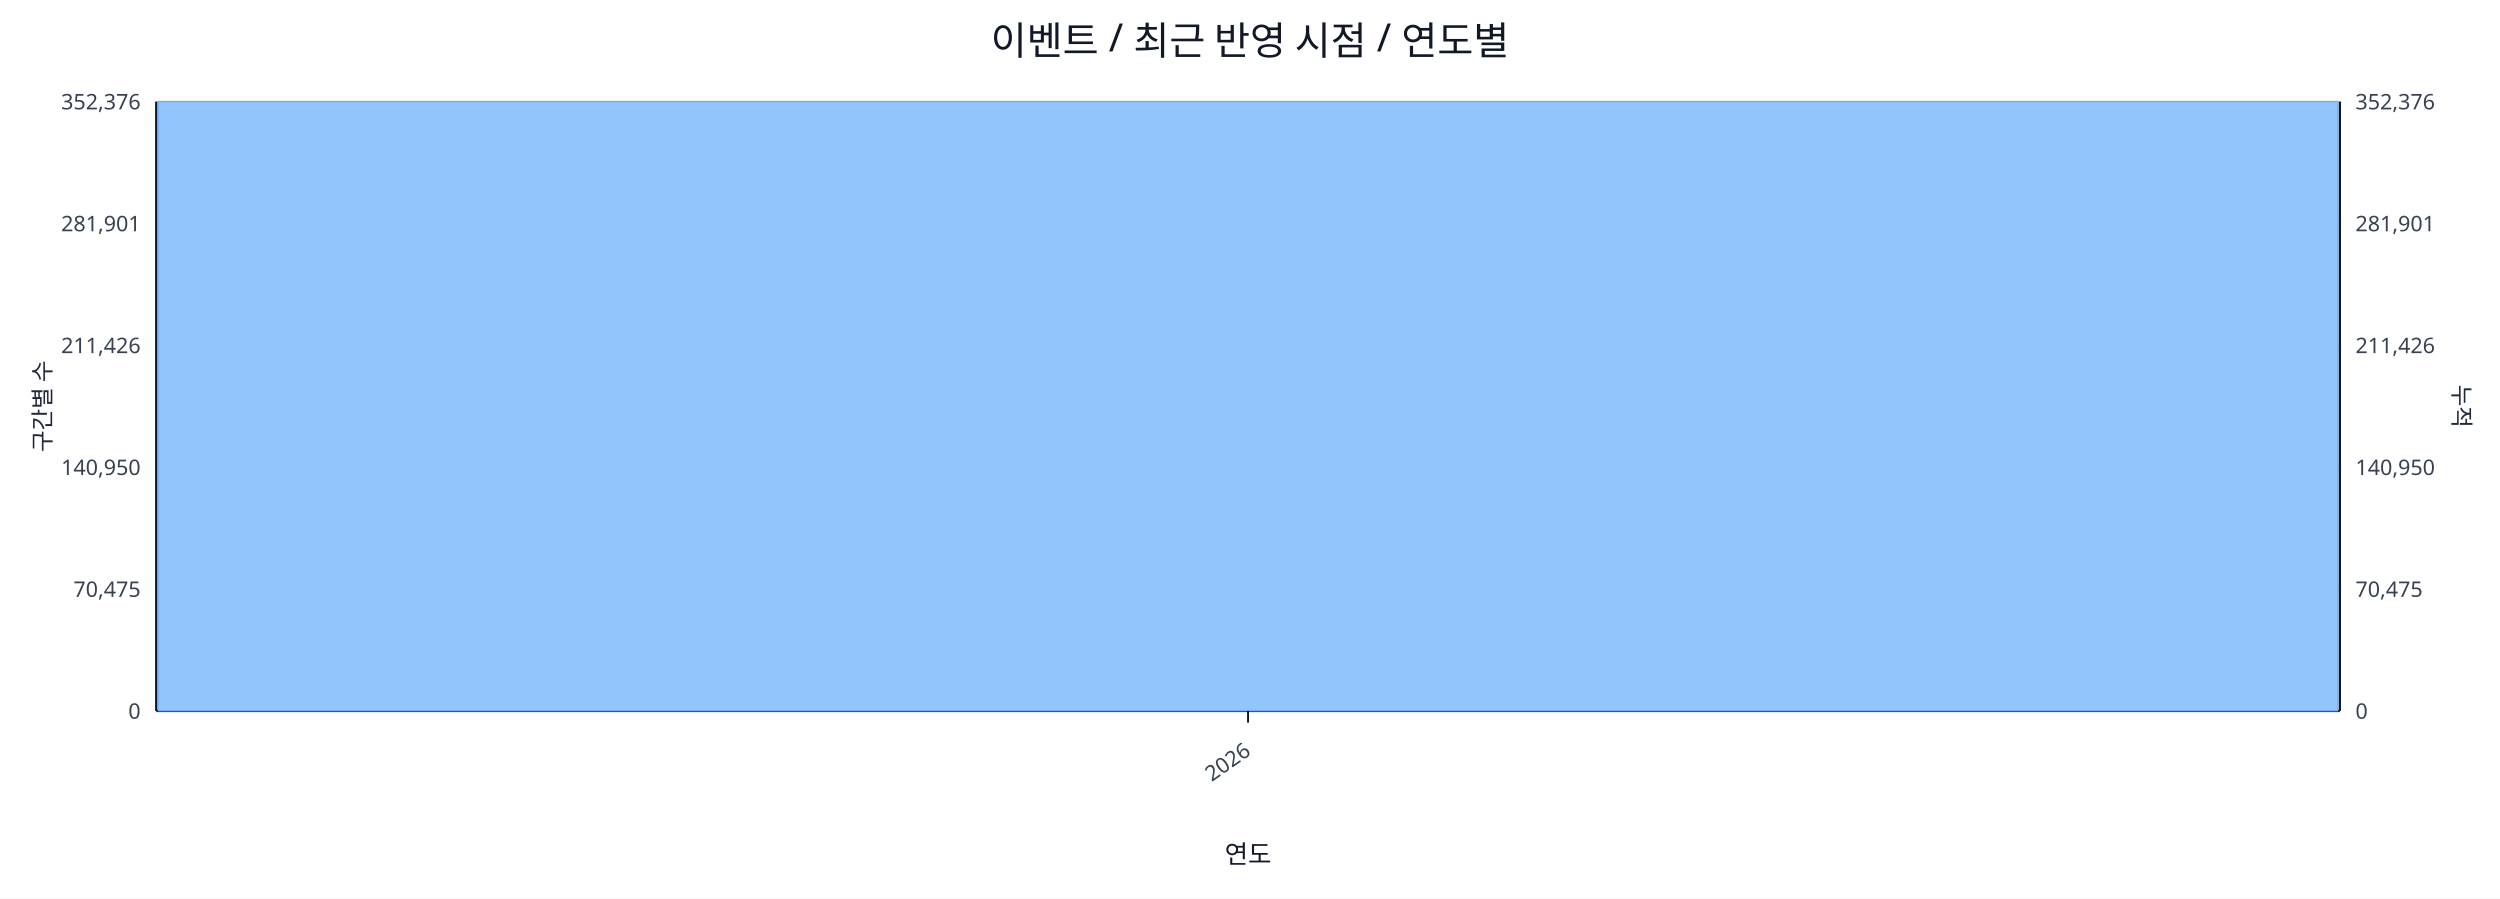
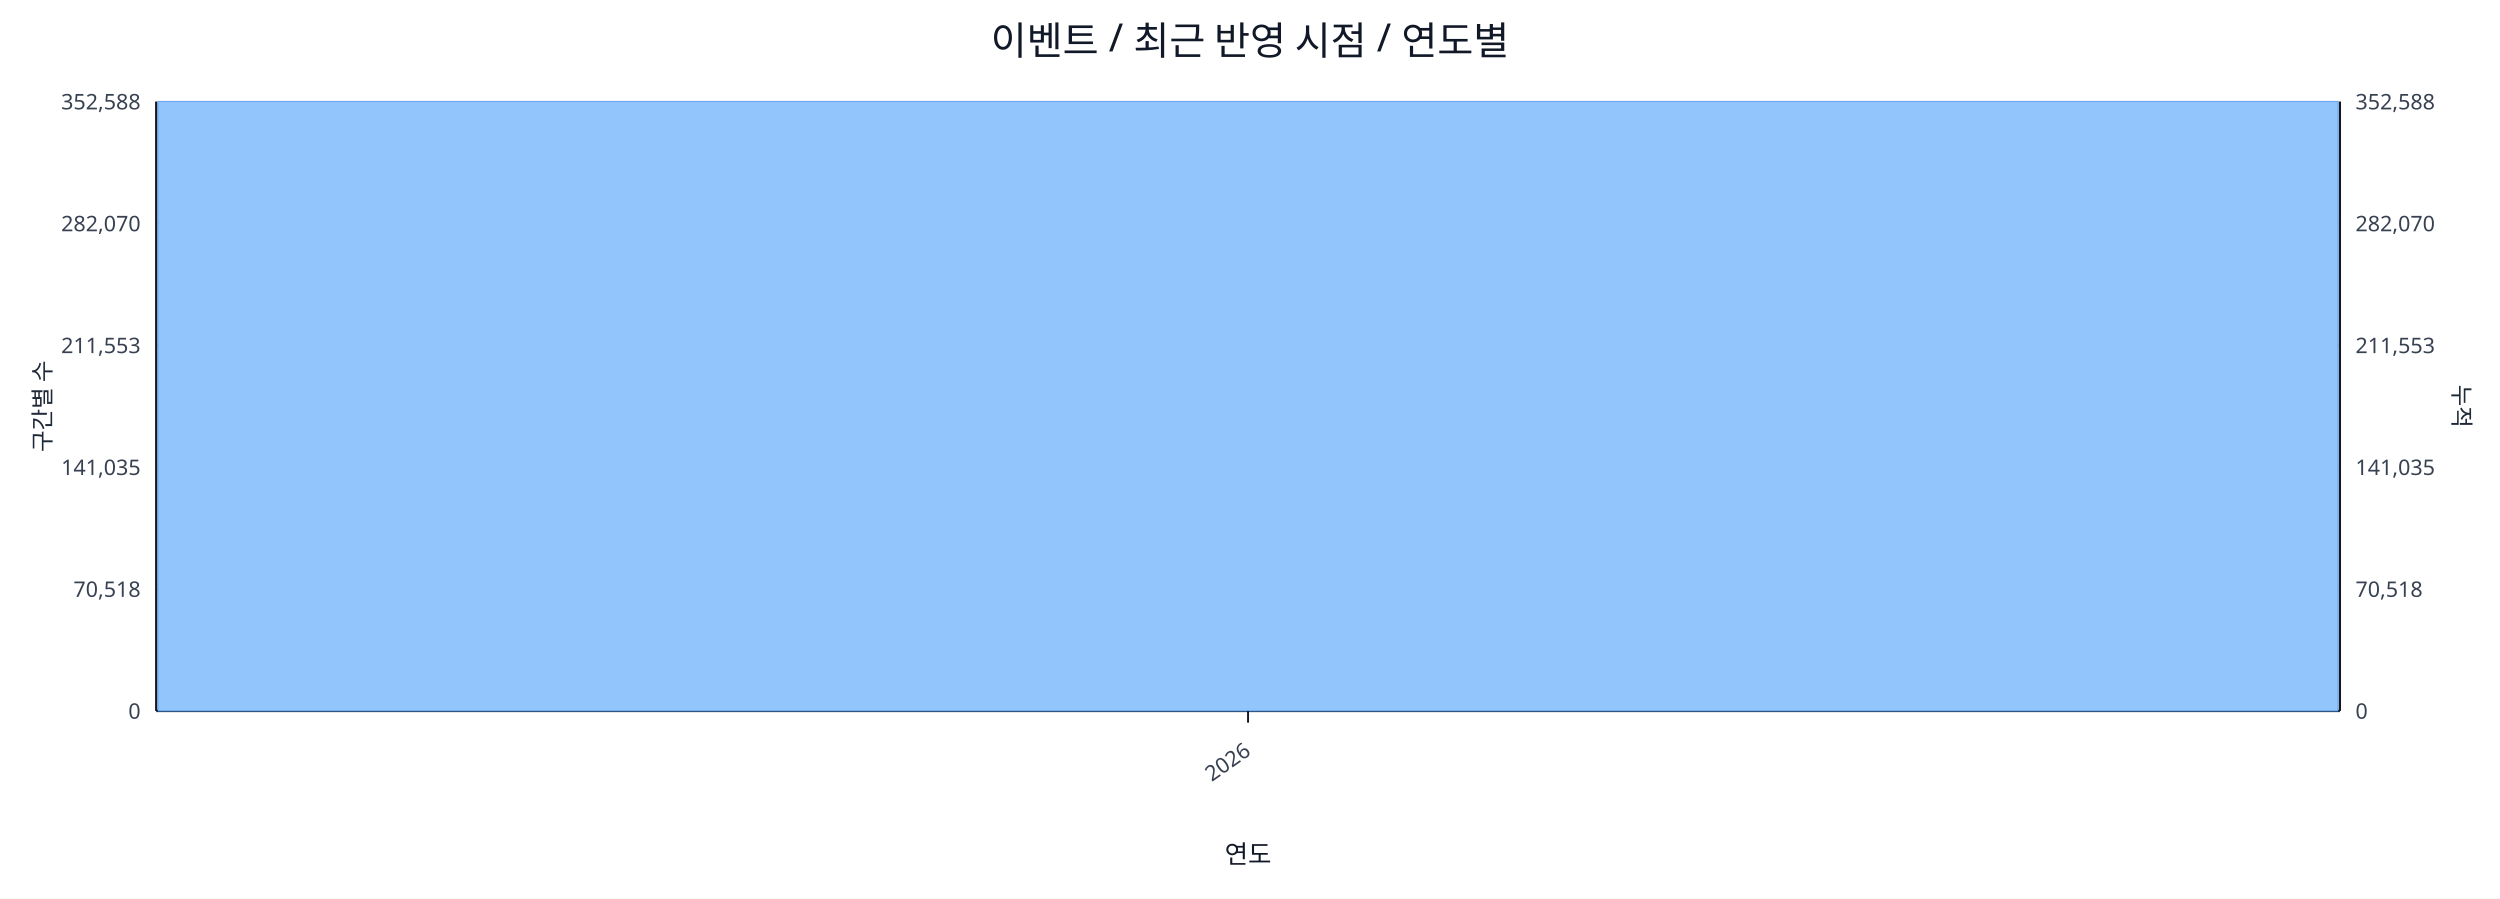
<svg xmlns="http://www.w3.org/2000/svg" width="1280" height="460" viewBox="0 0 1280 460">
  <rect x="0" y="0" width="100%" height="100%" fill="#ffffff" />
  <text x="640.0" y="28" font-size="20" text-anchor="middle" font-family="sans-serif" fill="#111827">이벤트 / 최근 반영 시점 / 연도별</text>
  <line x1="80.0" y1="52.0" x2="1198.0" y2="52.0" stroke="#e5e7eb" stroke-width="1" />
-   <text x="72.0" y="56.0" font-size="11" text-anchor="end" font-family="sans-serif" fill="#374151">352,376</text>
-   <text x="1206.0" y="56.0" font-size="11" text-anchor="start" font-family="sans-serif" fill="#374151">352,376</text>
+   <text x="72.0" y="56.0" font-size="11" text-anchor="end" font-family="sans-serif" fill="#374151">352,588</text>
+   <text x="1206.0" y="56.0" font-size="11" text-anchor="start" font-family="sans-serif" fill="#374151">352,588</text>
  <line x1="80.0" y1="114.4" x2="1198.0" y2="114.4" stroke="#e5e7eb" stroke-width="1" />
-   <text x="72.0" y="118.4" font-size="11" text-anchor="end" font-family="sans-serif" fill="#374151">281,901</text>
-   <text x="1206.0" y="118.4" font-size="11" text-anchor="start" font-family="sans-serif" fill="#374151">281,901</text>
+   <text x="72.0" y="118.4" font-size="11" text-anchor="end" font-family="sans-serif" fill="#374151">282,070</text>
+   <text x="1206.0" y="118.4" font-size="11" text-anchor="start" font-family="sans-serif" fill="#374151">282,070</text>
  <line x1="80.0" y1="176.8" x2="1198.0" y2="176.8" stroke="#e5e7eb" stroke-width="1" />
-   <text x="72.0" y="180.8" font-size="11" text-anchor="end" font-family="sans-serif" fill="#374151">211,426</text>
-   <text x="1206.0" y="180.8" font-size="11" text-anchor="start" font-family="sans-serif" fill="#374151">211,426</text>
+   <text x="72.0" y="180.8" font-size="11" text-anchor="end" font-family="sans-serif" fill="#374151">211,553</text>
+   <text x="1206.0" y="180.8" font-size="11" text-anchor="start" font-family="sans-serif" fill="#374151">211,553</text>
  <line x1="80.0" y1="239.2" x2="1198.0" y2="239.2" stroke="#e5e7eb" stroke-width="1" />
-   <text x="72.0" y="243.2" font-size="11" text-anchor="end" font-family="sans-serif" fill="#374151">140,950</text>
-   <text x="1206.0" y="243.2" font-size="11" text-anchor="start" font-family="sans-serif" fill="#374151">140,950</text>
+   <text x="72.0" y="243.2" font-size="11" text-anchor="end" font-family="sans-serif" fill="#374151">141,035</text>
+   <text x="1206.0" y="243.2" font-size="11" text-anchor="start" font-family="sans-serif" fill="#374151">141,035</text>
  <line x1="80.0" y1="301.6" x2="1198.0" y2="301.6" stroke="#e5e7eb" stroke-width="1" />
-   <text x="72.0" y="305.6" font-size="11" text-anchor="end" font-family="sans-serif" fill="#374151">70,475</text>
-   <text x="1206.0" y="305.6" font-size="11" text-anchor="start" font-family="sans-serif" fill="#374151">70,475</text>
+   <text x="72.0" y="305.6" font-size="11" text-anchor="end" font-family="sans-serif" fill="#374151">70,518</text>
+   <text x="1206.0" y="305.6" font-size="11" text-anchor="start" font-family="sans-serif" fill="#374151">70,518</text>
  <line x1="80.0" y1="364.0" x2="1198.0" y2="364.0" stroke="#e5e7eb" stroke-width="1" />
  <text x="72.0" y="368.0" font-size="11" text-anchor="end" font-family="sans-serif" fill="#374151">0</text>
  <text x="1206.0" y="368.0" font-size="11" text-anchor="start" font-family="sans-serif" fill="#374151">0</text>
  <line x1="80.0" y1="364.0" x2="1198.0" y2="364.0" stroke="#111827" stroke-width="1.2" />
  <line x1="80.0" y1="52.0" x2="80.0" y2="364.0" stroke="#111827" stroke-width="1.2" />
  <line x1="1198.0" y1="52.0" x2="1198.0" y2="364.0" stroke="#111827" stroke-width="1.2" />
  <rect x="81.0" y="52.0" width="1116.0" height="312.0" fill="#93c5fd" stroke="#60a5fa" stroke-width="0.5" />
  <polyline fill="none" stroke="#ef4444" stroke-width="2" points="639.0,52.0" />
  <line x1="639.0" y1="364.0" x2="639.0" y2="370.0" stroke="#111827" stroke-width="1" />
  <text x="641.0" y="386.0" font-size="11" text-anchor="end" transform="rotate(-35 641.0 386.0)" font-family="sans-serif" fill="#374151">2026</text>
  <text x="26" y="208.0" font-size="12" transform="rotate(-90 26 208.0)" text-anchor="middle" font-family="sans-serif" fill="#1f2937">구간별 수</text>
  <text x="1256.0" y="208.0" font-size="12" transform="rotate(90 1256.0 208.0)" text-anchor="middle" font-family="sans-serif" fill="#1f2937">누적</text>
  <text x="639.0" y="442.0" font-size="13" text-anchor="middle" font-family="sans-serif" fill="#111827">연도</text>
</svg>
